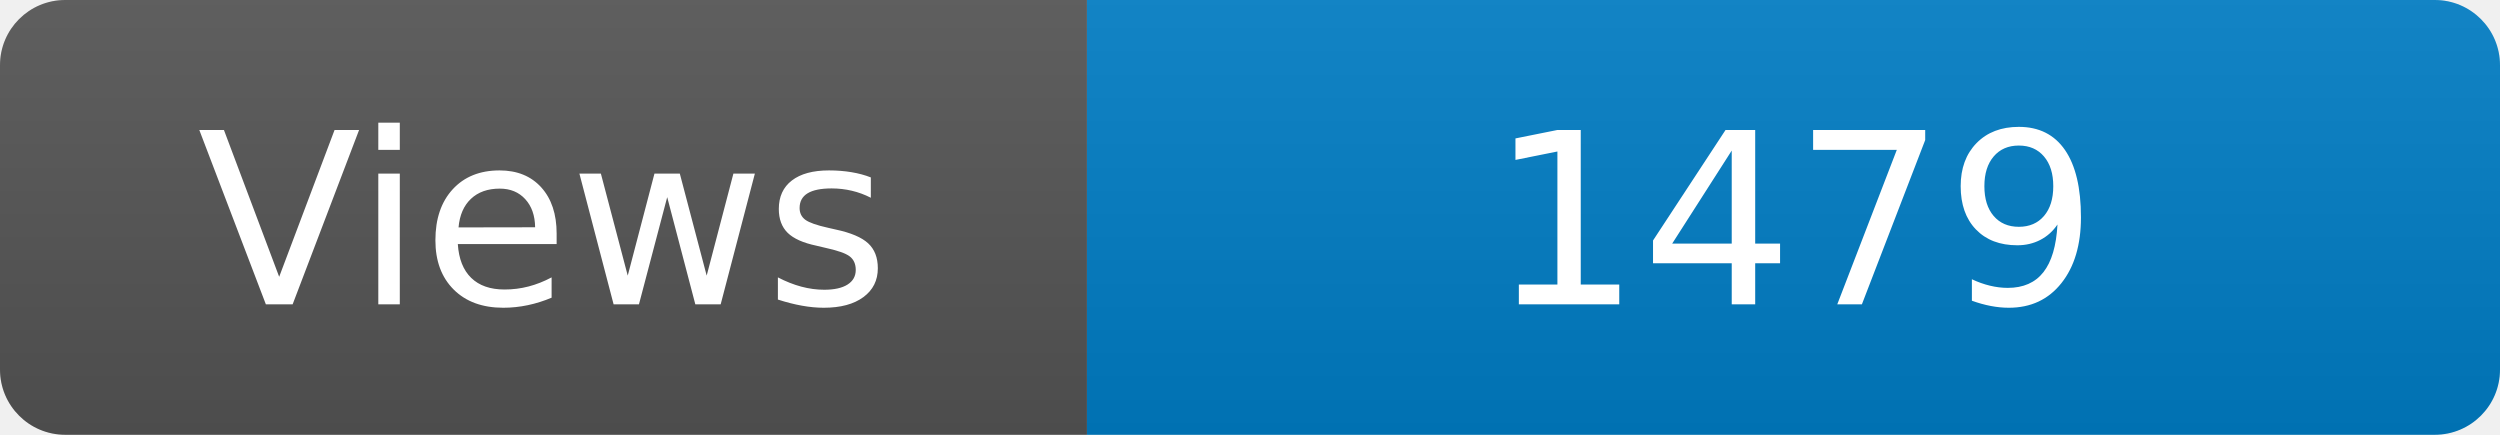
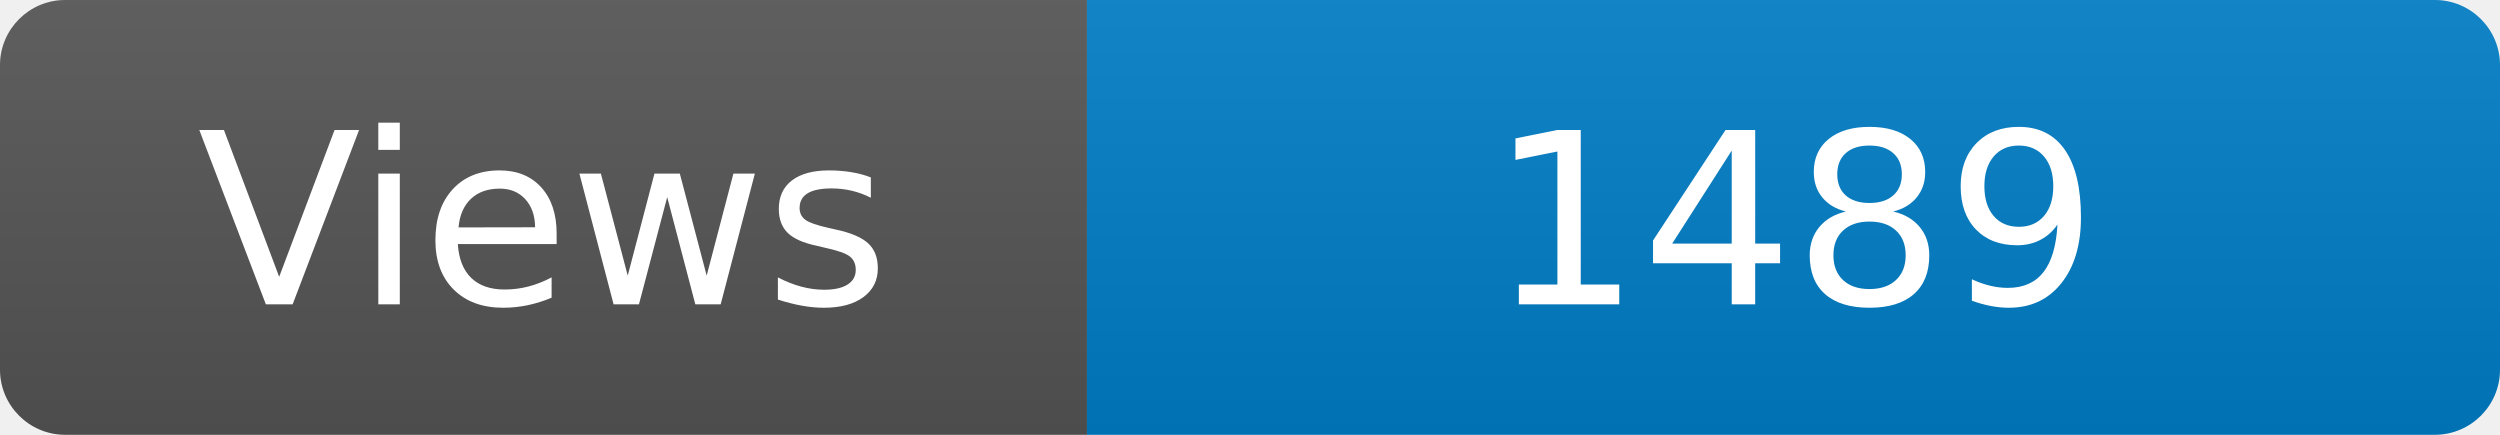
<svg xmlns="http://www.w3.org/2000/svg" width="115" height="20" role="img" aria-label="Maintained?: yes">
  <linearGradient id="s" x2="0" y2="100%">
    <stop offset="0" stop-color="#bbb" stop-opacity=".1" />
    <stop offset="1" stop-opacity=".1" />
  </linearGradient>
  <clipPath id="r">
    <rect width="115" height="20" rx="3" fill="#fff" />
  </clipPath>
  <g clip-path="url(#r)">
    <rect width="50" height="20" fill="#555" />
    <rect x="50" width="160" height="20" fill="#007ec6" />
    <rect width="115" height="20" fill="url(#s)" />
  </g>
  <g fill="#fff" text-anchor="middle" font-family="Verdana,Geneva,DejaVu Sans,sans-serif" font-size="110">
    <text x="250" y="140" transform="scale(.1)" fill="#fff">Views</text>
-     <text x="825" y="140" transform="scale(.1)" fill="#fff">1479</text>
+     <text x="825" y="140" transform="scale(.1)" fill="#fff">1489</text>
  </g>
</svg>
